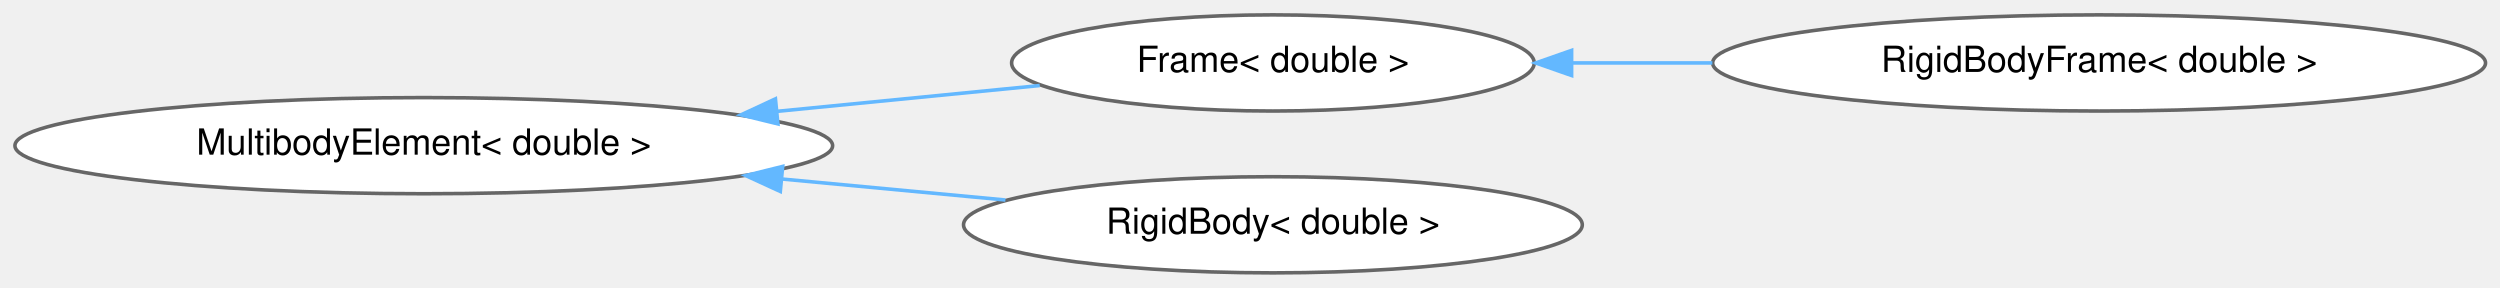
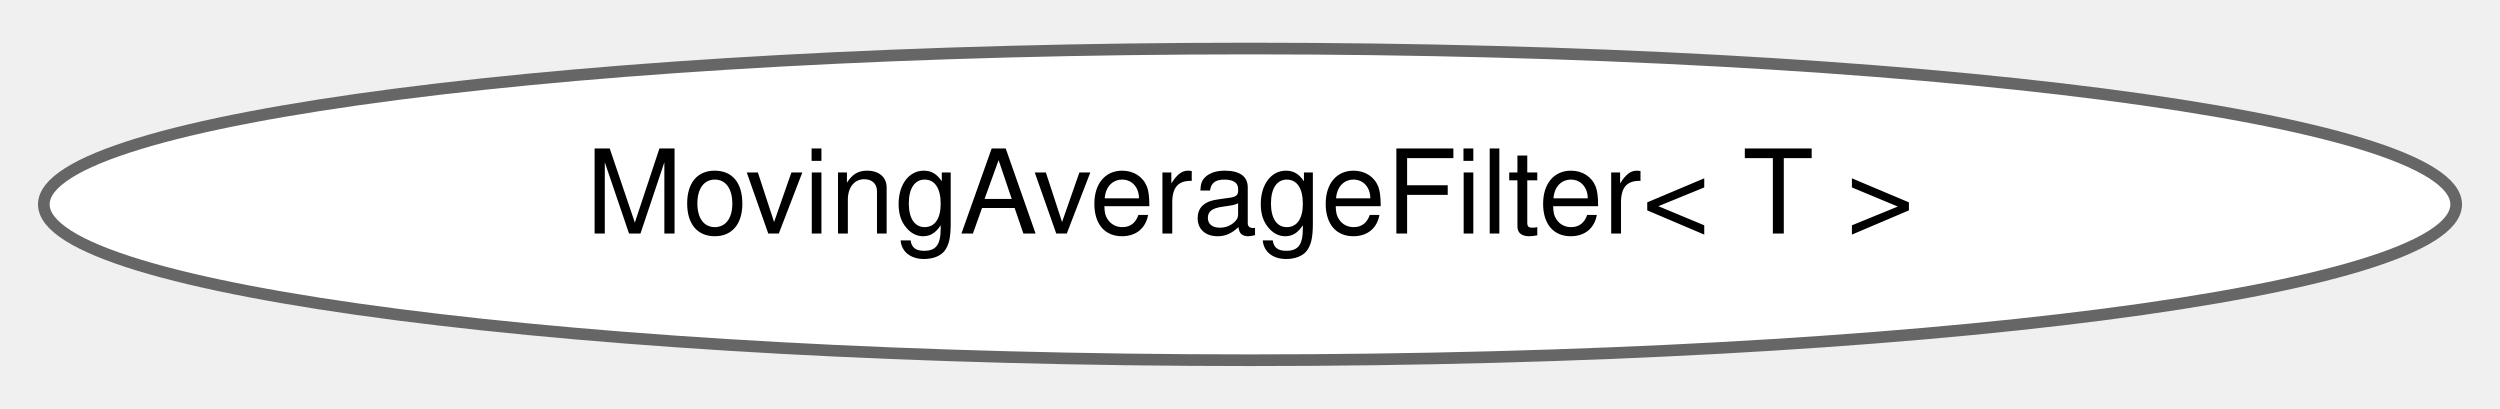
- <svg xmlns="http://www.w3.org/2000/svg" xmlns:xlink="http://www.w3.org/1999/xlink" width="695pt" height="80pt" viewBox="0.00 0.00 695.18 79.87">
-   <g id="graph0" class="graph" transform="scale(1 1) rotate(0) translate(4 75.87)">
+ <svg xmlns="http://www.w3.org/2000/svg" xmlns:xlink="http://www.w3.org/1999/xlink" width="214pt" height="35pt" viewBox="0.00 0.00 214.48 34.87">
+   <g id="graph0" class="graph" transform="scale(1 1) rotate(0) translate(4 30.87)">
    <g id="Node000000" class="node">
      <g id="a_Node000000">
-         <a xlink:href="classdrake_1_1multibody_1_1_multibody_element.html" target="_top" xlink:title=" ">
-           <ellipse fill="white" stroke="#666666" cx="113.84" cy="-35.44" rx="113.69" ry="13.37" />
-           <text text-anchor="middle" x="113.84" y="-32.94" font-family="Helvetica,sans-Serif" font-size="10.00">MultibodyElement&lt; double &gt;</text>
-         </a>
-       </g>
-     </g>
-     <g id="Node000001" class="node">
-       <g id="a_Node000001">
-         <a xlink:href="classdrake_1_1multibody_1_1_frame.html" target="_top" xlink:title=" ">
-           <ellipse fill="white" stroke="#666666" cx="349.96" cy="-58.44" rx="72.66" ry="13.37" />
-           <text text-anchor="middle" x="349.96" y="-55.94" font-family="Helvetica,sans-Serif" font-size="10.00">Frame&lt; double &gt;</text>
-         </a>
-       </g>
-     </g>
-     <g id="edge374_Node000000_Node000001" class="edge">
-       <g id="a_edge374_Node000000_Node000001">
-         <a xlink:title=" ">
-           <path fill="none" stroke="#63b8ff" d="M212.12,-44.99C236.76,-47.41 262.61,-49.95 285.12,-52.16" />
-           <polygon fill="#63b8ff" stroke="#63b8ff" points="212.31,-41.49 202.02,-44 211.63,-48.46 212.31,-41.49" />
-         </a>
-       </g>
-     </g>
-     <g id="Node000003" class="node">
-       <g id="a_Node000003">
-         <a xlink:href="classdrake_1_1multibody_1_1_rigid_body.html" target="_top" xlink:title=" ">
-           <ellipse fill="white" stroke="#666666" cx="349.96" cy="-13.44" rx="86.03" ry="13.37" />
-           <text text-anchor="middle" x="349.96" y="-10.94" font-family="Helvetica,sans-Serif" font-size="10.00">RigidBody&lt; double &gt;</text>
-         </a>
-       </g>
-     </g>
-     <g id="edge376_Node000000_Node000003" class="edge">
-       <g id="a_edge376_Node000000_Node000003">
-         <a xlink:title=" ">
-           <path fill="none" stroke="#63b8ff" d="M213.49,-26.16C234.3,-24.21 255.9,-22.18 275.58,-20.33" />
-           <polygon fill="#63b8ff" stroke="#63b8ff" points="212.98,-22.7 203.35,-27.12 213.64,-29.67 212.98,-22.7" />
-         </a>
-       </g>
-     </g>
-     <g id="Node000002" class="node">
-       <g id="a_Node000002">
-         <a xlink:href="classdrake_1_1multibody_1_1_rigid_body_frame.html" target="_top" xlink:title=" ">
-           <ellipse fill="white" stroke="#666666" cx="579.7" cy="-58.44" rx="107.46" ry="13.37" />
-           <text text-anchor="middle" x="579.7" y="-55.94" font-family="Helvetica,sans-Serif" font-size="10.00">RigidBodyFrame&lt; double &gt;</text>
-         </a>
-       </g>
-     </g>
-     <g id="edge375_Node000001_Node000002" class="edge">
-       <g id="a_edge375_Node000001_Node000002">
-         <a xlink:title=" ">
-           <path fill="none" stroke="#63b8ff" d="M433.06,-58.44C445.76,-58.44 459.03,-58.44 472.16,-58.44" />
-           <polygon fill="#63b8ff" stroke="#63b8ff" points="433.02,-54.94 423.02,-58.44 433.02,-61.94 433.02,-54.94" />
+         <a xlink:href="classdrake_1_1manipulation_1_1util_1_1_moving_average_filter.html" target="_top" xlink:title="The implementation of a Moving Average Filter.">
+           <ellipse fill="white" stroke="#666666" cx="103.24" cy="-13.44" rx="103.48" ry="13.37" />
+           <text text-anchor="middle" x="103.24" y="-10.94" font-family="Helvetica,sans-Serif" font-size="10.00">MovingAverageFilter&lt; T &gt;</text>
        </a>
      </g>
    </g>
  </g>
</svg>
